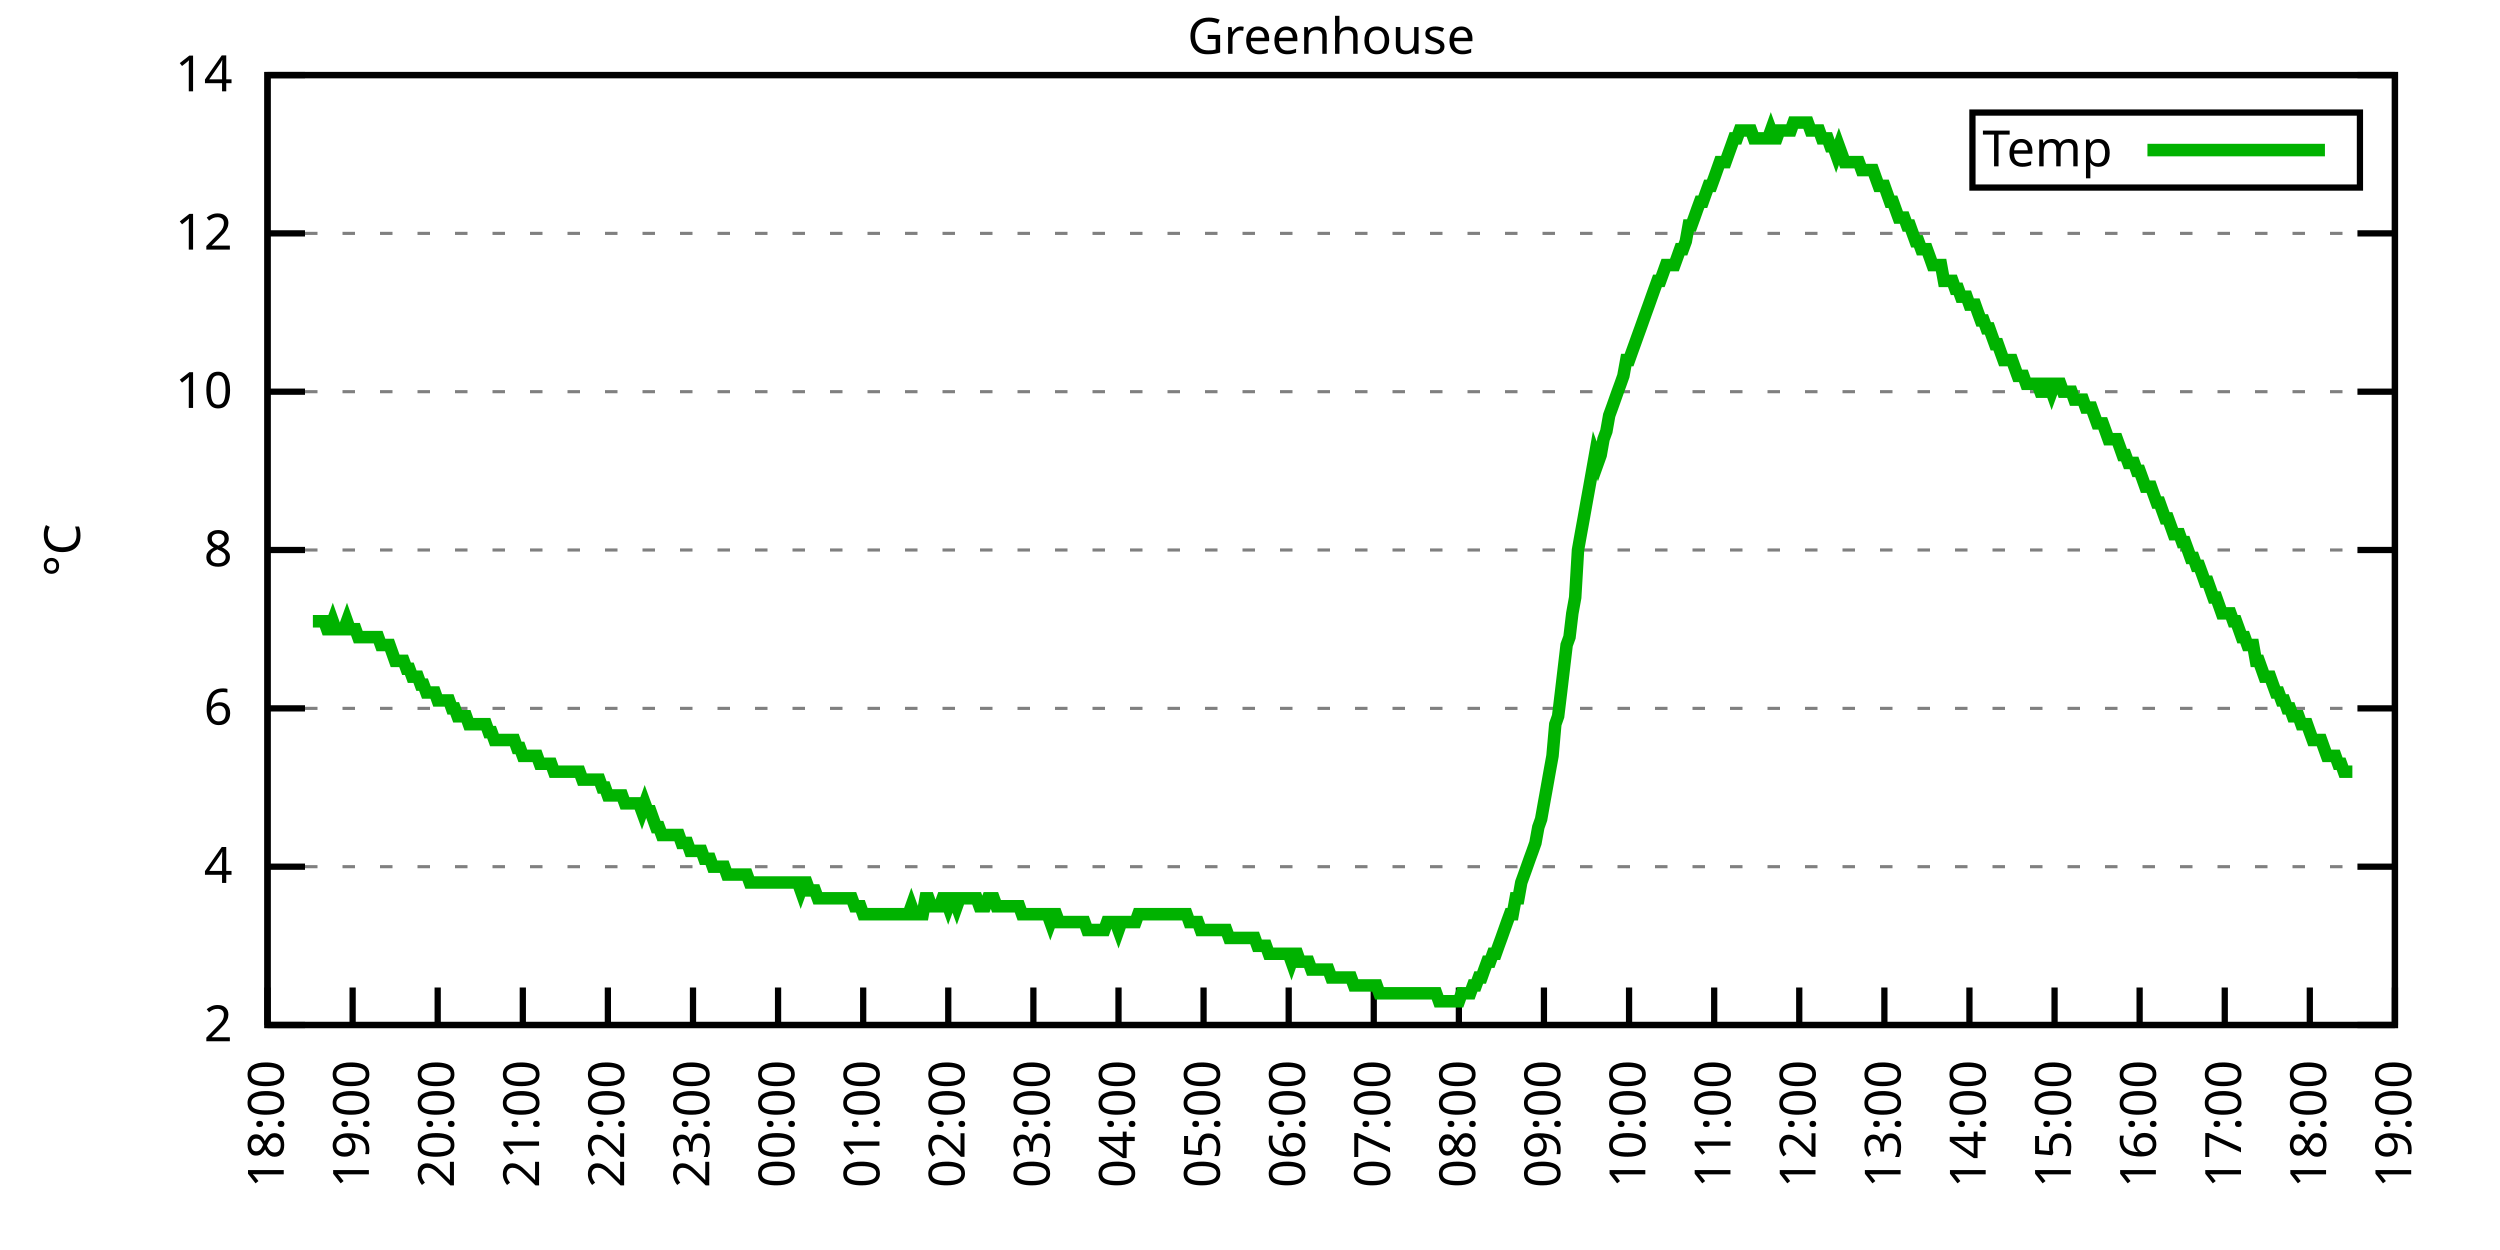
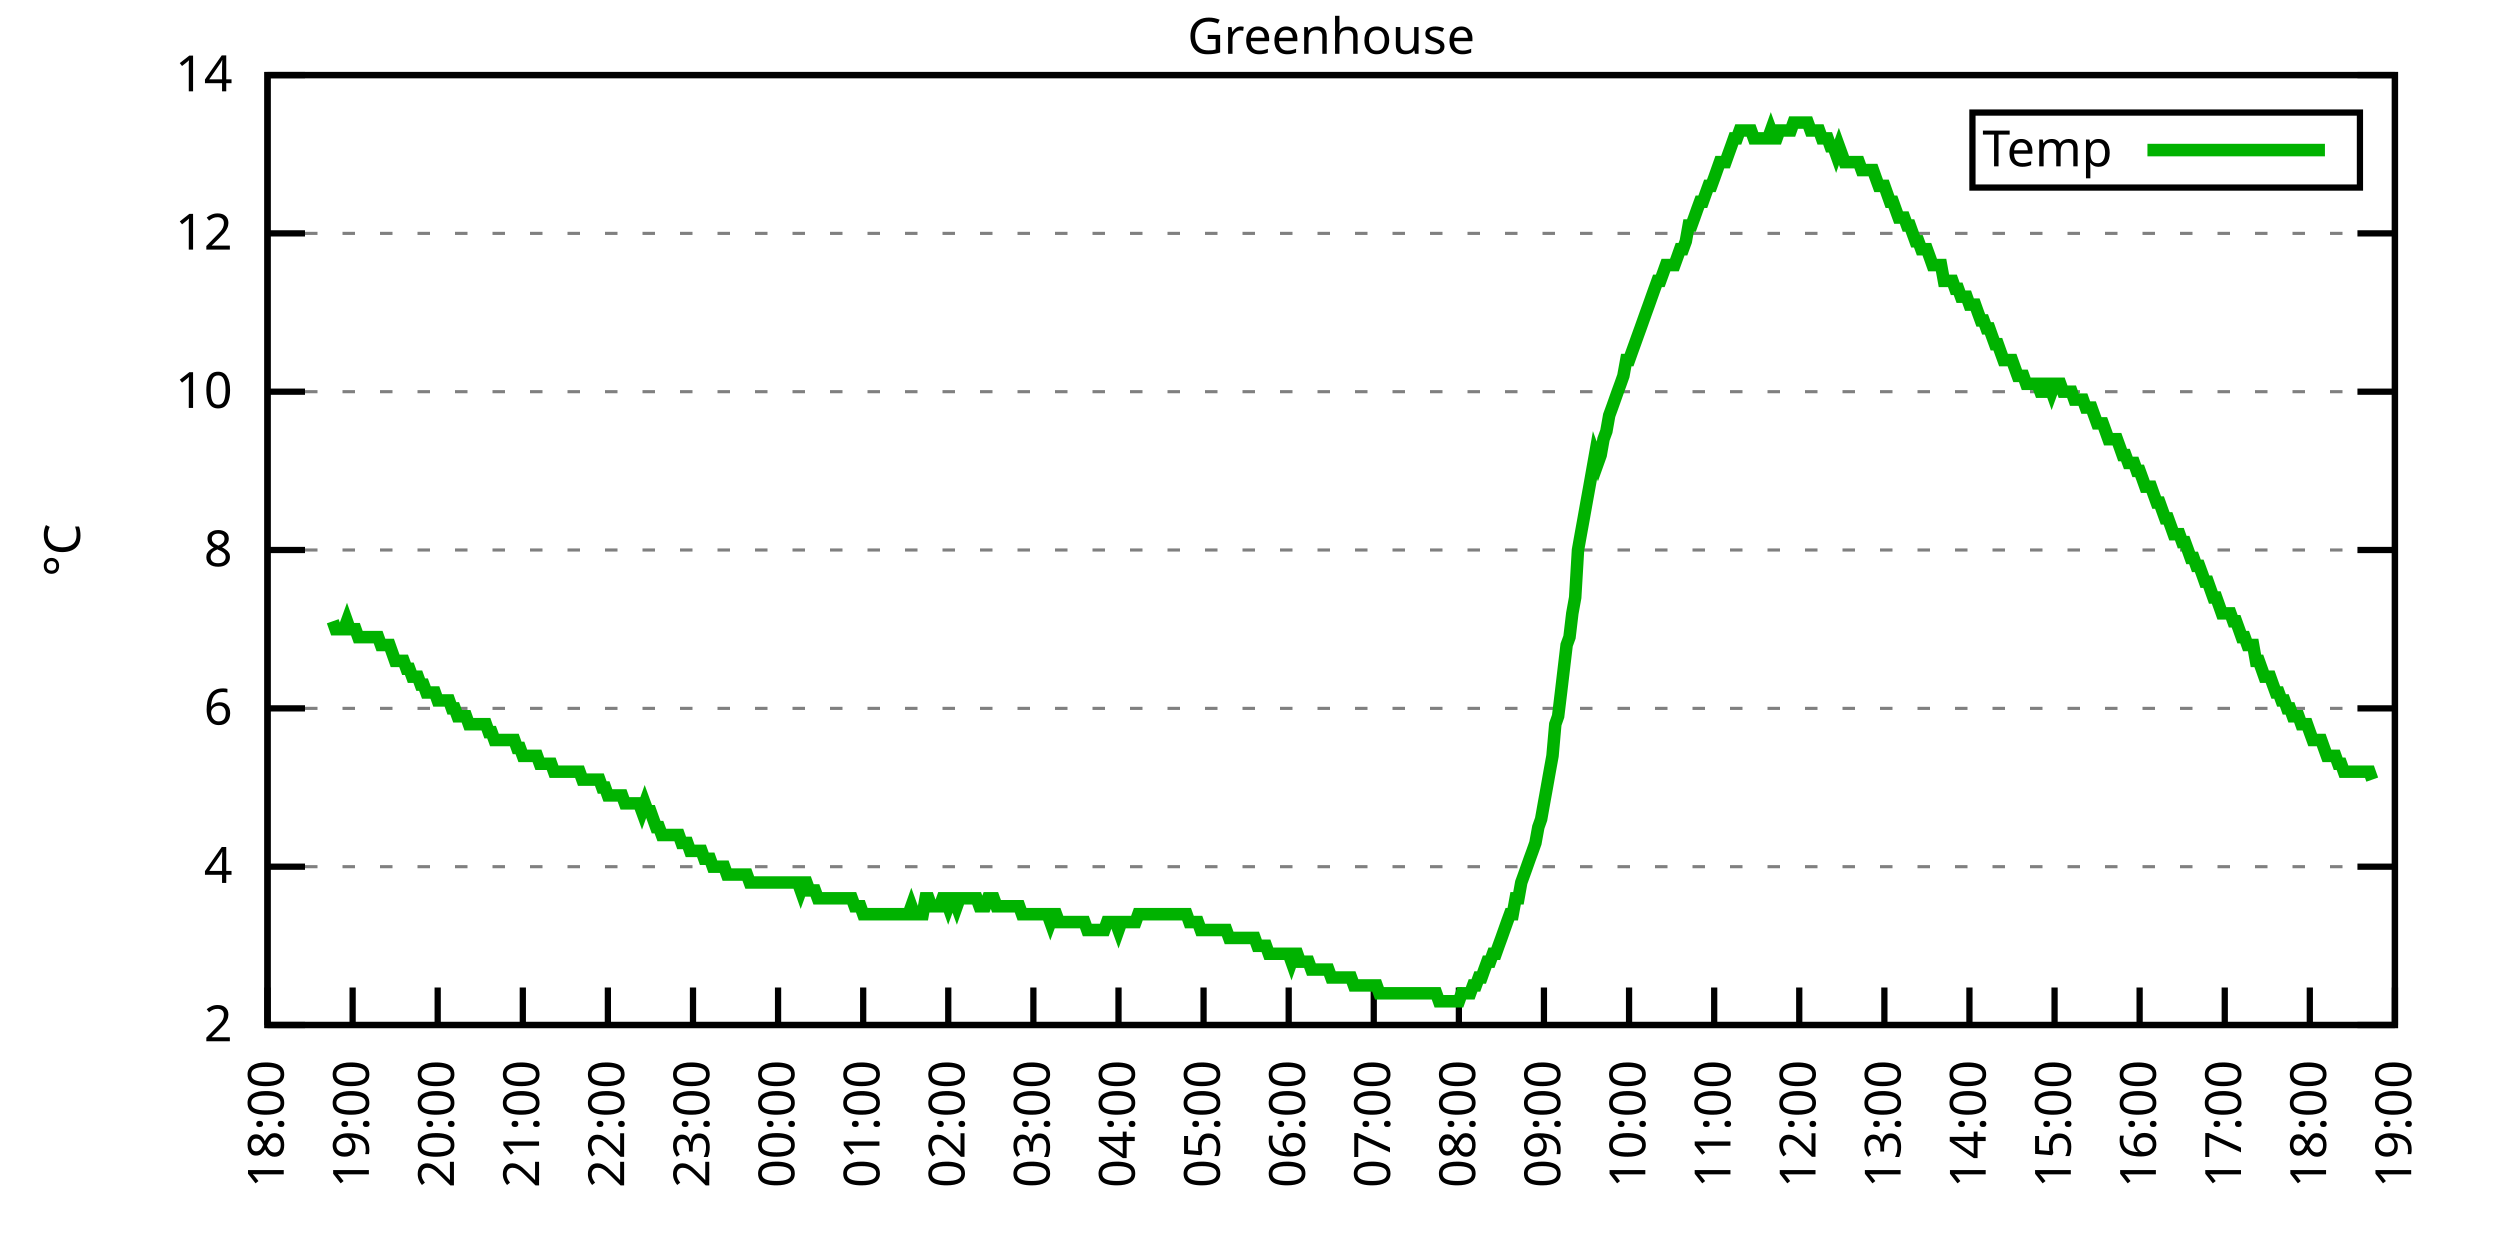
<svg xmlns="http://www.w3.org/2000/svg" xmlns:xlink="http://www.w3.org/1999/xlink" width="400" height="200" viewBox="0 0 400 200">
  <g id="gnuplot_canvas">
    <rect x="0" y="0" width="400" height="200" fill="none" />
    <defs>
      <circle id="gpDot" r="0.5" stroke-width="0.5" stroke="currentColor" />
      <path id="gpPt0" stroke-width="0.333" stroke="currentColor" d="M-1,0 h2 M0,-1 v2" />
      <path id="gpPt1" stroke-width="0.333" stroke="currentColor" d="M-1,-1 L1,1 M1,-1 L-1,1" />
      <path id="gpPt2" stroke-width="0.333" stroke="currentColor" d="M-1,0 L1,0 M0,-1 L0,1 M-1,-1 L1,1 M-1,1 L1,-1" />
      <rect id="gpPt3" stroke-width="0.333" stroke="currentColor" x="-1" y="-1" width="2" height="2" />
      <rect id="gpPt4" stroke-width="0.333" stroke="currentColor" fill="currentColor" x="-1" y="-1" width="2" height="2" />
      <circle id="gpPt5" stroke-width="0.333" stroke="currentColor" cx="0" cy="0" r="1" />
      <use xlink:href="#gpPt5" id="gpPt6" fill="currentColor" stroke="none" />
      <path id="gpPt7" stroke-width="0.333" stroke="currentColor" d="M0,-1.33 L-1.33,0.67 L1.33,0.67 z" />
      <use xlink:href="#gpPt7" id="gpPt8" fill="currentColor" stroke="none" />
      <use xlink:href="#gpPt7" id="gpPt9" stroke="currentColor" transform="rotate(180)" />
      <use xlink:href="#gpPt9" id="gpPt10" fill="currentColor" stroke="none" />
      <use xlink:href="#gpPt3" id="gpPt11" stroke="currentColor" transform="rotate(45)" />
      <use xlink:href="#gpPt11" id="gpPt12" fill="currentColor" stroke="none" />
      <path id="gpPt13" stroke-width="0.333" stroke="currentColor" d="M0,1.330 L1.265,0.411 L0.782,-1.067 L-0.782,-1.076 L-1.265,0.411 z" />
      <use xlink:href="#gpPt13" id="gpPt14" fill="currentColor" stroke="none" />
      <filter id="textbox" filterUnits="objectBoundingBox" x="0" y="0" height="1" width="1">
        <feFlood flood-color="white" flood-opacity="1" result="bgnd" />
        <feComposite in="SourceGraphic" in2="bgnd" operator="atop" />
      </filter>
      <filter id="greybox" filterUnits="objectBoundingBox" x="0" y="0" height="1" width="1">
        <feFlood flood-color="lightgrey" flood-opacity="1" result="grey" />
        <feComposite in="SourceGraphic" in2="grey" operator="atop" />
      </filter>
    </defs>
    <g fill="none" color="white" stroke="currentColor" stroke-width="1.00" stroke-linecap="butt" stroke-linejoin="miter">
</g>
    <g fill="none" color="black" stroke="currentColor" stroke-width="1.00" stroke-linecap="butt" stroke-linejoin="miter">
      <g stroke="none" shape-rendering="crispEdges">
        <polygon fill="rgb(255, 255, 255)" points="42.80,164.00 383.18,164.00 383.18,12.02 42.80,12.02 " />
      </g>
    </g>
    <g fill="none" color="black" stroke="currentColor" stroke-width="1.00" stroke-linecap="butt" stroke-linejoin="miter">
</g>
    <g fill="none" color="black" stroke="black" stroke-width="0.50" stroke-linecap="butt" stroke-linejoin="miter">
</g>
    <g fill="none" color="gray" stroke="currentColor" stroke-width="0.50" stroke-linecap="butt" stroke-linejoin="miter">
      <path stroke="gray" stroke-dasharray="2,4" class="gridline" d="M42.80,164.00 L383.19,164.00  " />
    </g>
    <g fill="none" color="gray" stroke="gray" stroke-width="1.00" stroke-linecap="butt" stroke-linejoin="miter">
</g>
    <g fill="none" color="black" stroke="currentColor" stroke-width="1.00" stroke-linecap="butt" stroke-linejoin="miter">
      <path stroke="black" d="M42.80,164.00 L48.80,164.00 M383.19,164.00 L377.19,164.00  " />
      <g transform="translate(37.20,166.60)" stroke="none" fill="black" font-family="Sans" font-size="8.00" text-anchor="end">
        <text>
          <tspan font-family="Sans"> 2</tspan>
        </text>
      </g>
    </g>
    <g fill="none" color="black" stroke="currentColor" stroke-width="1.00" stroke-linecap="butt" stroke-linejoin="miter">
</g>
    <g fill="none" color="black" stroke="black" stroke-width="0.50" stroke-linecap="butt" stroke-linejoin="miter">
</g>
    <g fill="none" color="gray" stroke="currentColor" stroke-width="0.50" stroke-linecap="butt" stroke-linejoin="miter">
      <path stroke="gray" stroke-dasharray="2,4" class="gridline" d="M42.80,138.67 L383.19,138.67  " />
    </g>
    <g fill="none" color="gray" stroke="gray" stroke-width="1.00" stroke-linecap="butt" stroke-linejoin="miter">
</g>
    <g fill="none" color="black" stroke="currentColor" stroke-width="1.00" stroke-linecap="butt" stroke-linejoin="miter">
      <path stroke="black" d="M42.80,138.67 L48.80,138.67 M383.19,138.67 L377.19,138.67  " />
      <g transform="translate(37.20,141.27)" stroke="none" fill="black" font-family="Sans" font-size="8.00" text-anchor="end">
        <text>
          <tspan font-family="Sans"> 4</tspan>
        </text>
      </g>
    </g>
    <g fill="none" color="black" stroke="currentColor" stroke-width="1.00" stroke-linecap="butt" stroke-linejoin="miter">
</g>
    <g fill="none" color="black" stroke="black" stroke-width="0.50" stroke-linecap="butt" stroke-linejoin="miter">
</g>
    <g fill="none" color="gray" stroke="currentColor" stroke-width="0.50" stroke-linecap="butt" stroke-linejoin="miter">
      <path stroke="gray" stroke-dasharray="2,4" class="gridline" d="M42.80,113.34 L383.19,113.34  " />
    </g>
    <g fill="none" color="gray" stroke="gray" stroke-width="1.00" stroke-linecap="butt" stroke-linejoin="miter">
</g>
    <g fill="none" color="black" stroke="currentColor" stroke-width="1.00" stroke-linecap="butt" stroke-linejoin="miter">
      <path stroke="black" d="M42.80,113.34 L48.80,113.34 M383.19,113.34 L377.19,113.34  " />
      <g transform="translate(37.20,115.94)" stroke="none" fill="black" font-family="Sans" font-size="8.00" text-anchor="end">
        <text>
          <tspan font-family="Sans"> 6</tspan>
        </text>
      </g>
    </g>
    <g fill="none" color="black" stroke="currentColor" stroke-width="1.00" stroke-linecap="butt" stroke-linejoin="miter">
</g>
    <g fill="none" color="black" stroke="black" stroke-width="0.50" stroke-linecap="butt" stroke-linejoin="miter">
</g>
    <g fill="none" color="gray" stroke="currentColor" stroke-width="0.50" stroke-linecap="butt" stroke-linejoin="miter">
      <path stroke="gray" stroke-dasharray="2,4" class="gridline" d="M42.80,88.00 L383.19,88.00  " />
    </g>
    <g fill="none" color="gray" stroke="gray" stroke-width="1.00" stroke-linecap="butt" stroke-linejoin="miter">
</g>
    <g fill="none" color="black" stroke="currentColor" stroke-width="1.00" stroke-linecap="butt" stroke-linejoin="miter">
      <path stroke="black" d="M42.80,88.00 L48.80,88.00 M383.19,88.00 L377.19,88.00  " />
      <g transform="translate(37.20,90.60)" stroke="none" fill="black" font-family="Sans" font-size="8.00" text-anchor="end">
        <text>
          <tspan font-family="Sans"> 8</tspan>
        </text>
      </g>
    </g>
    <g fill="none" color="black" stroke="currentColor" stroke-width="1.00" stroke-linecap="butt" stroke-linejoin="miter">
</g>
    <g fill="none" color="black" stroke="black" stroke-width="0.50" stroke-linecap="butt" stroke-linejoin="miter">
</g>
    <g fill="none" color="gray" stroke="currentColor" stroke-width="0.50" stroke-linecap="butt" stroke-linejoin="miter">
      <path stroke="gray" stroke-dasharray="2,4" class="gridline" d="M42.80,62.67 L383.19,62.67  " />
    </g>
    <g fill="none" color="gray" stroke="gray" stroke-width="1.00" stroke-linecap="butt" stroke-linejoin="miter">
</g>
    <g fill="none" color="black" stroke="currentColor" stroke-width="1.00" stroke-linecap="butt" stroke-linejoin="miter">
      <path stroke="black" d="M42.80,62.67 L48.80,62.67 M383.19,62.67 L377.19,62.67  " />
      <g transform="translate(37.20,65.27)" stroke="none" fill="black" font-family="Sans" font-size="8.00" text-anchor="end">
        <text>
          <tspan font-family="Sans"> 10</tspan>
        </text>
      </g>
    </g>
    <g fill="none" color="black" stroke="currentColor" stroke-width="1.00" stroke-linecap="butt" stroke-linejoin="miter">
</g>
    <g fill="none" color="black" stroke="black" stroke-width="0.50" stroke-linecap="butt" stroke-linejoin="miter">
</g>
    <g fill="none" color="gray" stroke="currentColor" stroke-width="0.50" stroke-linecap="butt" stroke-linejoin="miter">
      <path stroke="gray" stroke-dasharray="2,4" class="gridline" d="M42.80,37.34 L383.19,37.34  " />
    </g>
    <g fill="none" color="gray" stroke="gray" stroke-width="1.00" stroke-linecap="butt" stroke-linejoin="miter">
</g>
    <g fill="none" color="black" stroke="currentColor" stroke-width="1.00" stroke-linecap="butt" stroke-linejoin="miter">
      <path stroke="black" d="M42.80,37.34 L48.80,37.34 M383.19,37.34 L377.19,37.34  " />
      <g transform="translate(37.20,39.94)" stroke="none" fill="black" font-family="Sans" font-size="8.00" text-anchor="end">
        <text>
          <tspan font-family="Sans"> 12</tspan>
        </text>
      </g>
    </g>
    <g fill="none" color="black" stroke="currentColor" stroke-width="1.00" stroke-linecap="butt" stroke-linejoin="miter">
</g>
    <g fill="none" color="black" stroke="black" stroke-width="0.50" stroke-linecap="butt" stroke-linejoin="miter">
</g>
    <g fill="none" color="gray" stroke="currentColor" stroke-width="0.50" stroke-linecap="butt" stroke-linejoin="miter">
      <path stroke="gray" stroke-dasharray="2,4" class="gridline" d="M42.80,12.01 L383.19,12.01  " />
    </g>
    <g fill="none" color="gray" stroke="gray" stroke-width="1.00" stroke-linecap="butt" stroke-linejoin="miter">
</g>
    <g fill="none" color="black" stroke="currentColor" stroke-width="1.00" stroke-linecap="butt" stroke-linejoin="miter">
      <path stroke="black" d="M42.80,12.01 L48.80,12.01 M383.19,12.01 L377.19,12.01  " />
      <g transform="translate(37.20,14.61)" stroke="none" fill="black" font-family="Sans" font-size="8.00" text-anchor="end">
        <text>
          <tspan font-family="Sans"> 14</tspan>
        </text>
      </g>
    </g>
    <g fill="none" color="black" stroke="currentColor" stroke-width="1.00" stroke-linecap="butt" stroke-linejoin="miter">
      <path stroke="black" d="M42.80,164.00 L42.80,158.00  " />
      <g transform="translate(45.40,169.60) rotate(270.00)" stroke="none" fill="black" font-family="Sans" font-size="8.00" text-anchor="end">
        <text>
          <tspan font-family="Sans">18:00</tspan>
        </text>
      </g>
    </g>
    <g fill="none" color="black" stroke="currentColor" stroke-width="1.00" stroke-linecap="butt" stroke-linejoin="miter">
      <path stroke="black" d="M56.42,164.00 L56.42,158.00  " />
      <g transform="translate(59.02,169.60) rotate(270.00)" stroke="none" fill="black" font-family="Sans" font-size="8.00" text-anchor="end">
        <text>
          <tspan font-family="Sans">19:00</tspan>
        </text>
      </g>
    </g>
    <g fill="none" color="black" stroke="currentColor" stroke-width="1.00" stroke-linecap="butt" stroke-linejoin="miter">
      <path stroke="black" d="M70.03,164.00 L70.03,158.00  " />
      <g transform="translate(72.63,169.60) rotate(270.00)" stroke="none" fill="black" font-family="Sans" font-size="8.00" text-anchor="end">
        <text>
          <tspan font-family="Sans">20:00</tspan>
        </text>
      </g>
    </g>
    <g fill="none" color="black" stroke="currentColor" stroke-width="1.00" stroke-linecap="butt" stroke-linejoin="miter">
      <path stroke="black" d="M83.65,164.00 L83.65,158.00  " />
      <g transform="translate(86.25,169.60) rotate(270.00)" stroke="none" fill="black" font-family="Sans" font-size="8.00" text-anchor="end">
        <text>
          <tspan font-family="Sans">21:00</tspan>
        </text>
      </g>
    </g>
    <g fill="none" color="black" stroke="currentColor" stroke-width="1.00" stroke-linecap="butt" stroke-linejoin="miter">
      <path stroke="black" d="M97.26,164.00 L97.26,158.00  " />
      <g transform="translate(99.86,169.60) rotate(270.00)" stroke="none" fill="black" font-family="Sans" font-size="8.00" text-anchor="end">
        <text>
          <tspan font-family="Sans">22:00</tspan>
        </text>
      </g>
    </g>
    <g fill="none" color="black" stroke="currentColor" stroke-width="1.00" stroke-linecap="butt" stroke-linejoin="miter">
      <path stroke="black" d="M110.88,164.00 L110.88,158.00  " />
      <g transform="translate(113.48,169.60) rotate(270.00)" stroke="none" fill="black" font-family="Sans" font-size="8.00" text-anchor="end">
        <text>
          <tspan font-family="Sans">23:00</tspan>
        </text>
      </g>
    </g>
    <g fill="none" color="black" stroke="currentColor" stroke-width="1.00" stroke-linecap="butt" stroke-linejoin="miter">
      <path stroke="black" d="M124.49,164.00 L124.49,158.00  " />
      <g transform="translate(127.09,169.60) rotate(270.00)" stroke="none" fill="black" font-family="Sans" font-size="8.00" text-anchor="end">
        <text>
          <tspan font-family="Sans">00:00</tspan>
        </text>
      </g>
    </g>
    <g fill="none" color="black" stroke="currentColor" stroke-width="1.00" stroke-linecap="butt" stroke-linejoin="miter">
      <path stroke="black" d="M138.11,164.00 L138.11,158.00  " />
      <g transform="translate(140.71,169.60) rotate(270.00)" stroke="none" fill="black" font-family="Sans" font-size="8.00" text-anchor="end">
        <text>
          <tspan font-family="Sans">01:00</tspan>
        </text>
      </g>
    </g>
    <g fill="none" color="black" stroke="currentColor" stroke-width="1.00" stroke-linecap="butt" stroke-linejoin="miter">
      <path stroke="black" d="M151.72,164.00 L151.72,158.00  " />
      <g transform="translate(154.32,169.60) rotate(270.00)" stroke="none" fill="black" font-family="Sans" font-size="8.00" text-anchor="end">
        <text>
          <tspan font-family="Sans">02:00</tspan>
        </text>
      </g>
    </g>
    <g fill="none" color="black" stroke="currentColor" stroke-width="1.00" stroke-linecap="butt" stroke-linejoin="miter">
      <path stroke="black" d="M165.34,164.00 L165.34,158.00  " />
      <g transform="translate(167.94,169.60) rotate(270.00)" stroke="none" fill="black" font-family="Sans" font-size="8.00" text-anchor="end">
        <text>
          <tspan font-family="Sans">03:00</tspan>
        </text>
      </g>
    </g>
    <g fill="none" color="black" stroke="currentColor" stroke-width="1.00" stroke-linecap="butt" stroke-linejoin="miter">
      <path stroke="black" d="M178.96,164.00 L178.96,158.00  " />
      <g transform="translate(181.56,169.60) rotate(270.00)" stroke="none" fill="black" font-family="Sans" font-size="8.00" text-anchor="end">
        <text>
          <tspan font-family="Sans">04:00</tspan>
        </text>
      </g>
    </g>
    <g fill="none" color="black" stroke="currentColor" stroke-width="1.00" stroke-linecap="butt" stroke-linejoin="miter">
      <path stroke="black" d="M192.57,164.00 L192.57,158.00  " />
      <g transform="translate(195.17,169.60) rotate(270.00)" stroke="none" fill="black" font-family="Sans" font-size="8.00" text-anchor="end">
        <text>
          <tspan font-family="Sans">05:00</tspan>
        </text>
      </g>
    </g>
    <g fill="none" color="black" stroke="currentColor" stroke-width="1.00" stroke-linecap="butt" stroke-linejoin="miter">
      <path stroke="black" d="M206.19,164.00 L206.19,158.00  " />
      <g transform="translate(208.79,169.60) rotate(270.00)" stroke="none" fill="black" font-family="Sans" font-size="8.00" text-anchor="end">
        <text>
          <tspan font-family="Sans">06:00</tspan>
        </text>
      </g>
    </g>
    <g fill="none" color="black" stroke="currentColor" stroke-width="1.00" stroke-linecap="butt" stroke-linejoin="miter">
      <path stroke="black" d="M219.80,164.00 L219.80,158.00  " />
      <g transform="translate(222.40,169.60) rotate(270.00)" stroke="none" fill="black" font-family="Sans" font-size="8.00" text-anchor="end">
        <text>
          <tspan font-family="Sans">07:00</tspan>
        </text>
      </g>
    </g>
    <g fill="none" color="black" stroke="currentColor" stroke-width="1.00" stroke-linecap="butt" stroke-linejoin="miter">
      <path stroke="black" d="M233.42,164.00 L233.42,158.00  " />
      <g transform="translate(236.02,169.60) rotate(270.00)" stroke="none" fill="black" font-family="Sans" font-size="8.00" text-anchor="end">
        <text>
          <tspan font-family="Sans">08:00</tspan>
        </text>
      </g>
    </g>
    <g fill="none" color="black" stroke="currentColor" stroke-width="1.00" stroke-linecap="butt" stroke-linejoin="miter">
      <path stroke="black" d="M247.03,164.00 L247.03,158.00  " />
      <g transform="translate(249.63,169.60) rotate(270.00)" stroke="none" fill="black" font-family="Sans" font-size="8.00" text-anchor="end">
        <text>
          <tspan font-family="Sans">09:00</tspan>
        </text>
      </g>
    </g>
    <g fill="none" color="black" stroke="currentColor" stroke-width="1.00" stroke-linecap="butt" stroke-linejoin="miter">
      <path stroke="black" d="M260.65,164.00 L260.65,158.00  " />
      <g transform="translate(263.25,169.60) rotate(270.00)" stroke="none" fill="black" font-family="Sans" font-size="8.00" text-anchor="end">
        <text>
          <tspan font-family="Sans">10:00</tspan>
        </text>
      </g>
    </g>
    <g fill="none" color="black" stroke="currentColor" stroke-width="1.00" stroke-linecap="butt" stroke-linejoin="miter">
      <path stroke="black" d="M274.27,164.00 L274.27,158.00  " />
      <g transform="translate(276.87,169.60) rotate(270.00)" stroke="none" fill="black" font-family="Sans" font-size="8.00" text-anchor="end">
        <text>
          <tspan font-family="Sans">11:00</tspan>
        </text>
      </g>
    </g>
    <g fill="none" color="black" stroke="currentColor" stroke-width="1.00" stroke-linecap="butt" stroke-linejoin="miter">
      <path stroke="black" d="M287.88,164.00 L287.88,158.00  " />
      <g transform="translate(290.48,169.60) rotate(270.00)" stroke="none" fill="black" font-family="Sans" font-size="8.00" text-anchor="end">
        <text>
          <tspan font-family="Sans">12:00</tspan>
        </text>
      </g>
    </g>
    <g fill="none" color="black" stroke="currentColor" stroke-width="1.00" stroke-linecap="butt" stroke-linejoin="miter">
      <path stroke="black" d="M301.50,164.00 L301.50,158.00  " />
      <g transform="translate(304.10,169.60) rotate(270.00)" stroke="none" fill="black" font-family="Sans" font-size="8.00" text-anchor="end">
        <text>
          <tspan font-family="Sans">13:00</tspan>
        </text>
      </g>
    </g>
    <g fill="none" color="black" stroke="currentColor" stroke-width="1.00" stroke-linecap="butt" stroke-linejoin="miter">
      <path stroke="black" d="M315.11,164.00 L315.11,158.00  " />
      <g transform="translate(317.71,169.60) rotate(270.00)" stroke="none" fill="black" font-family="Sans" font-size="8.00" text-anchor="end">
        <text>
          <tspan font-family="Sans">14:00</tspan>
        </text>
      </g>
    </g>
    <g fill="none" color="black" stroke="currentColor" stroke-width="1.00" stroke-linecap="butt" stroke-linejoin="miter">
      <path stroke="black" d="M328.73,164.00 L328.73,158.00  " />
      <g transform="translate(331.33,169.60) rotate(270.00)" stroke="none" fill="black" font-family="Sans" font-size="8.00" text-anchor="end">
        <text>
          <tspan font-family="Sans">15:00</tspan>
        </text>
      </g>
    </g>
    <g fill="none" color="black" stroke="currentColor" stroke-width="1.00" stroke-linecap="butt" stroke-linejoin="miter">
      <path stroke="black" d="M342.34,164.00 L342.34,158.00  " />
      <g transform="translate(344.94,169.60) rotate(270.00)" stroke="none" fill="black" font-family="Sans" font-size="8.00" text-anchor="end">
        <text>
          <tspan font-family="Sans">16:00</tspan>
        </text>
      </g>
    </g>
    <g fill="none" color="black" stroke="currentColor" stroke-width="1.00" stroke-linecap="butt" stroke-linejoin="miter">
      <path stroke="black" d="M355.96,164.00 L355.96,158.00  " />
      <g transform="translate(358.56,169.60) rotate(270.00)" stroke="none" fill="black" font-family="Sans" font-size="8.00" text-anchor="end">
        <text>
          <tspan font-family="Sans">17:00</tspan>
        </text>
      </g>
    </g>
    <g fill="none" color="black" stroke="currentColor" stroke-width="1.00" stroke-linecap="butt" stroke-linejoin="miter">
      <path stroke="black" d="M369.57,164.00 L369.57,158.00  " />
      <g transform="translate(372.17,169.60) rotate(270.00)" stroke="none" fill="black" font-family="Sans" font-size="8.00" text-anchor="end">
        <text>
          <tspan font-family="Sans">18:00</tspan>
        </text>
      </g>
    </g>
    <g fill="none" color="black" stroke="currentColor" stroke-width="1.00" stroke-linecap="butt" stroke-linejoin="miter">
      <path stroke="black" d="M383.19,164.00 L383.19,158.00  " />
      <g transform="translate(385.79,169.60) rotate(270.00)" stroke="none" fill="black" font-family="Sans" font-size="8.00" text-anchor="end">
        <text>
          <tspan font-family="Sans">19:00</tspan>
        </text>
      </g>
    </g>
    <g fill="none" color="black" stroke="currentColor" stroke-width="1.00" stroke-linecap="butt" stroke-linejoin="miter">
</g>
    <g fill="none" color="black" stroke="currentColor" stroke-width="1.00" stroke-linecap="butt" stroke-linejoin="miter">
      <path stroke="black" d="M42.80,12.01 L42.80,164.00 L383.19,164.00 L383.19,12.01 L42.80,12.01 Z  " />
    </g>
    <g fill="none" color="black" stroke="currentColor" stroke-width="1.00" stroke-linecap="butt" stroke-linejoin="miter">
</g>
    <g fill="none" color="black" stroke="currentColor" stroke-width="1.00" stroke-linecap="butt" stroke-linejoin="miter">
      <path stroke="black" d="M315.59,30.01 L315.59,18.01 L377.59,18.01 L377.59,30.01 L315.59,30.01 Z  " />
    </g>
    <g id="Greenhouse_plot_1">
      <g fill="none" color="white" stroke="black" stroke-width="2.00" stroke-linecap="butt" stroke-linejoin="miter">
</g>
      <g fill="none" color="black" stroke="currentColor" stroke-width="2.00" stroke-linecap="butt" stroke-linejoin="miter">
        <g transform="translate(337.99,26.61)" stroke="none" fill="black" font-family="Sans" font-size="8.00" text-anchor="end">
          <text>
            <tspan font-family="Sans">Temp</tspan>
          </text>
        </g>
      </g>
      <g fill="none" color="black" stroke="currentColor" stroke-width="2.00" stroke-linecap="butt" stroke-linejoin="miter">
-         <path stroke="rgb(  0, 178,   0)" d="M343.59,24.01 L371.99,24.01 M50.06,99.40 L50.52,99.40 L50.97,99.40 L51.42,99.40 L51.88,99.40 L52.33,100.67   L52.78,100.67 L53.24,99.40 L53.69,100.67 L54.15,100.67 L54.60,100.67 L55.05,100.67 L55.51,99.40 L55.96,100.67   L56.42,100.67 L56.87,100.67 L57.32,101.94 L57.78,101.94 L58.23,101.94 L58.68,101.94 L59.14,101.94 L59.59,101.94   L60.05,101.94 L60.50,101.94 L60.95,103.20 L61.41,103.20 L61.86,103.20 L62.32,103.20 L62.77,104.47 L63.22,105.74   L63.68,105.74 L64.13,105.74 L64.58,105.74 L65.04,107.00 L65.49,107.00 L65.95,108.27 L66.40,108.27 L66.85,108.27   L67.31,109.54 L67.76,109.54 L68.22,110.80 L68.67,110.80 L69.12,110.80 L69.58,110.80 L70.03,112.07 L70.49,112.07   L70.94,112.07 L71.39,112.07 L71.85,112.07 L72.30,113.34 L72.75,113.34 L73.21,114.60 L73.66,114.60 L74.12,114.60   L74.57,114.60 L75.02,115.87 L75.48,115.87 L75.93,115.87 L76.39,115.87 L76.84,115.87 L77.29,115.87 L77.75,115.87   L78.20,117.14 L78.65,117.14 L79.11,118.40 L79.56,118.40 L80.02,118.40 L80.47,118.40 L80.92,118.40 L81.38,118.40   L81.83,118.40 L82.29,118.40 L82.74,119.67 L83.19,119.67 L83.65,120.94 L84.10,120.94 L84.55,120.94 L85.01,120.94   L85.46,120.94 L85.92,120.94 L86.37,122.20 L86.82,122.20 L87.28,122.20 L87.73,122.20 L88.19,122.20 L88.64,123.47   L89.09,123.47 L89.55,123.47 L90.00,123.47 L90.45,123.47 L90.91,123.47 L91.36,123.47 L91.82,123.47 L92.27,123.47   L92.72,123.47 L93.18,124.74 L93.63,124.74 L94.09,124.74 L94.54,124.74 L94.99,124.74 L95.45,124.74 L95.90,124.74   L96.35,126.00 L96.81,126.00 L97.26,127.27 L97.72,127.27 L98.17,127.27 L98.62,127.27 L99.08,127.27 L99.53,127.27   L99.99,128.54 L100.44,128.54 L100.89,128.54 L101.35,128.54 L101.80,128.54 L102.25,128.54 L102.71,129.80 L103.16,128.54   L103.62,129.80 L104.07,129.80 L104.52,131.07 L104.98,132.34 L105.43,132.34 L105.89,133.60 L106.34,133.60 L106.79,133.60   L107.25,133.60 L107.70,133.60 L108.15,133.60 L108.61,133.60 L109.06,134.87 L109.52,134.87 L109.97,134.87 L110.42,136.14   L110.88,136.14 L111.33,136.14 L111.79,136.14 L112.24,136.14 L112.69,137.40 L113.15,137.40 L113.60,137.40 L114.05,138.67   L114.51,138.67 L114.96,138.67 L115.42,138.67 L115.87,138.67 L116.32,139.93 L116.78,139.93 L117.23,139.93 L117.69,139.93   L118.14,139.93 L118.59,139.93 L119.05,139.93 L119.50,139.93 L119.96,141.20 L120.41,141.20 L120.86,141.20 L121.32,141.20   L121.77,141.20 L122.22,141.20 L122.68,141.20 L123.13,141.20 L123.59,141.20 L124.04,141.20 L124.49,141.20 L124.95,141.20   L125.40,141.20 L125.86,141.20 L126.31,141.20 L126.76,141.20 L127.22,141.20 L127.67,141.20 L128.12,142.47 L128.58,141.20   L129.03,141.20 L129.49,142.47 L129.94,142.47 L130.39,142.47 L130.85,143.73 L131.30,143.73 L131.76,143.73 L132.21,143.73   L132.66,143.73 L133.12,143.73 L133.57,143.73 L134.02,143.73 L134.48,143.73 L134.93,143.73 L135.39,143.73 L135.84,143.73   L136.29,143.73 L136.75,145.00 L137.20,145.00 L137.66,145.00 L138.11,146.27 L138.56,146.27 L139.02,146.27 L139.47,146.27   L139.92,146.27 L140.38,146.27 L140.83,146.27 L141.29,146.27 L141.74,146.27 L142.19,146.27 L142.65,146.27 L143.10,146.27   L143.56,146.27 L144.01,146.27 L144.46,146.27 L144.92,146.27 L145.37,146.27 L145.82,145.00 L146.28,146.27 L146.73,146.27   L147.19,146.27 L147.64,146.27 L148.09,143.73 L148.55,143.73 L149.00,145.00 L149.46,145.00 L149.91,145.00 L150.36,145.00   L150.82,143.73 L151.27,143.73 L151.72,145.00 L152.18,143.73 L152.63,143.73 L153.09,145.00 L153.54,143.73 L153.99,143.73   L154.45,143.73 L154.90,143.73 L155.36,143.73 L155.81,143.73 L156.26,143.73 L156.72,145.00 L157.17,145.00 L157.62,145.00   L158.08,143.73 L158.53,143.73 L158.99,143.73 L159.44,145.00 L159.89,145.00 L160.35,145.00 L160.80,145.00 L161.26,145.00   L161.71,145.00 L162.16,145.00 L162.62,145.00 L163.07,145.00 L163.52,146.27 L163.98,146.27 L164.43,146.27 L164.89,146.27   L165.34,146.27 L165.79,146.27 L166.25,146.27 L166.70,146.27 L167.16,146.27 L167.61,146.27 L168.06,147.53 L168.52,146.27   L168.97,146.27 L169.43,147.53 L169.88,147.53 L170.33,147.53 L170.79,147.53 L171.24,147.53 L171.69,147.53 L172.15,147.53   L172.60,147.53 L173.06,147.53 L173.51,147.53 L173.96,148.80 L174.42,148.80 L174.87,148.80 L175.33,148.80 L175.78,148.80   L176.23,148.80 L176.69,148.80 L177.14,147.53 L177.59,147.53 L178.05,147.53 L178.50,147.53 L178.96,148.80 L179.41,147.53   L179.86,147.53 L180.32,147.53 L180.77,147.53 L181.23,147.53 L181.68,147.53 L182.13,146.27 L182.59,146.27 L183.04,146.27   L183.49,146.27 L183.95,146.27 L184.40,146.27 L184.86,146.27 L185.31,146.27 L185.76,146.27 L186.22,146.27 L186.67,146.27   L187.13,146.27 L187.58,146.27 L188.03,146.27 L188.49,146.27 L188.94,146.27 L189.39,146.27 L189.85,146.27 L190.30,147.53   L190.76,147.53 L191.21,147.53 L191.66,147.53 L192.12,148.80 L192.57,148.80 L193.03,148.80 L193.48,148.80 L193.93,148.80   L194.39,148.80 L194.84,148.80 L195.29,148.80 L195.75,148.80 L196.20,148.80 L196.66,150.07 L197.11,150.07 L197.56,150.07   L198.02,150.07 L198.47,150.07 L198.93,150.07 L199.38,150.07 L199.83,150.07 L200.29,150.07 L200.74,150.07 L201.19,151.33   L201.65,151.33 L202.10,151.33 L202.56,151.33 L203.01,152.60 L203.46,152.60 L203.92,152.60 L204.37,152.60 L204.83,152.60   L205.28,152.60 L205.73,152.60 L206.19,152.60 L206.64,153.87 L207.09,152.60 L207.55,152.60 L208.00,153.87 L208.46,153.87   L208.91,153.87 L209.36,153.87 L209.82,155.13 L210.27,155.13 L210.73,155.13 L211.18,155.13 L211.63,155.13 L212.09,155.13   L212.54,155.13 L213.00,156.40 L213.45,156.40 L213.90,156.40 L214.36,156.40 L214.81,156.40 L215.26,156.40 L215.72,156.40   L216.17,156.40 L216.63,157.67 L217.08,157.67 L217.53,157.67 L217.99,157.67 L218.44,157.67 L218.90,157.67 L219.35,157.67   L219.80,157.67 L220.26,157.67 L220.71,158.93 L221.16,158.93 L221.62,158.93 L222.07,158.93 L222.53,158.93 L222.98,158.93   L223.43,158.93 L223.89,158.93 L224.34,158.93 L224.80,158.93 L225.25,158.93 L225.70,158.93 L226.16,158.93 L226.61,158.93   L227.06,158.93 L227.52,158.93 L227.97,158.93 L228.43,158.93 L228.88,158.93 L229.33,158.93 L229.79,158.93 L230.24,160.20   L230.70,160.20 L231.15,160.20 L231.60,160.20 L232.06,160.20 L232.51,160.20 L232.96,160.20 L233.42,160.20 L233.87,158.93   L234.33,158.93 L234.78,158.93 L235.23,158.93 L235.69,157.67 L236.14,157.67 L236.60,156.40 L237.05,156.40 L237.50,155.13   L237.96,153.87 L238.41,153.87 L238.86,152.60 L239.32,152.60 L239.77,151.33 L240.23,150.07 L240.68,148.80 L241.13,147.53   L241.59,146.27 L242.04,146.27 L242.50,143.73 L242.95,143.73 L243.40,141.20 L243.86,139.93 L244.31,138.67 L244.76,137.40   L245.22,136.14 L245.67,134.87 L246.13,132.34 L246.58,131.07 L247.03,128.54 L247.49,126.00 L247.94,123.47 L248.40,120.94   L248.85,115.87 L249.30,114.60 L249.76,110.80 L250.21,107.00 L250.66,103.20 L251.12,101.94 L251.57,98.14 L252.03,95.60   L252.48,88.00 L252.93,85.47 L253.39,82.94 L253.84,80.41 L254.30,77.87 L254.75,75.34 L255.20,72.81 L255.66,74.07   L256.11,72.81 L256.56,70.27 L257.02,69.01 L257.47,66.47 L257.93,65.21 L258.38,63.94 L258.83,62.67 L259.29,61.41   L259.74,60.14 L260.20,57.61 L260.65,57.61 L261.10,56.34 L261.56,55.07 L262.01,53.81 L262.47,52.54 L262.92,51.27   L263.37,50.01 L263.83,48.74 L264.28,47.47 L264.73,46.21 L265.19,44.94 L265.64,44.94 L266.10,43.67 L266.55,42.41   L267.00,42.41 L267.46,42.41 L267.91,42.41 L268.37,41.14 L268.82,39.87 L269.27,39.87 L269.73,38.61 L270.18,36.08   L270.63,36.08 L271.09,34.81 L271.54,33.54 L272.00,32.28 L272.45,32.28 L272.90,31.01 L273.36,29.74 L273.81,29.74   L274.27,28.48 L274.72,27.21 L275.17,25.94 L275.63,25.94 L276.08,25.94 L276.53,24.68 L276.99,23.41 L277.44,22.14   L277.90,22.14 L278.35,20.88 L278.80,20.88 L279.26,20.88 L279.71,20.88 L280.17,20.88 L280.62,22.14 L281.07,22.14   L281.53,22.14 L281.98,22.14 L282.43,22.14 L282.89,22.14 L283.34,20.88 L283.80,22.14 L284.25,22.14 L284.70,20.88   L285.16,20.88 L285.61,20.88 L286.07,20.88 L286.52,20.88 L286.97,19.61 L287.43,19.61 L287.88,19.61 L288.33,19.61   L288.79,19.61 L289.24,19.61 L289.70,20.88 L290.15,20.88 L290.60,20.88 L291.06,20.88 L291.51,22.14 L291.97,22.14   L292.42,22.14 L292.87,23.41 L293.33,23.41 L293.78,24.68 L294.23,23.41 L294.69,24.68 L295.14,25.94 L295.60,25.94   L296.05,25.94 L296.50,25.94 L296.96,25.94 L297.41,25.94 L297.87,27.21 L298.32,27.21 L298.77,27.21 L299.23,27.21   L299.68,27.21 L300.13,28.48 L300.59,29.74 L301.04,29.74 L301.50,29.74 L301.95,31.01 L302.40,32.28 L302.86,32.28   L303.31,33.54 L303.77,34.81 L304.22,34.81 L304.67,34.81 L305.13,36.08 L305.58,36.08 L306.03,37.34 L306.49,38.61   L306.94,38.61 L307.40,39.87 L307.85,39.87 L308.30,39.87 L308.76,41.14 L309.21,42.41 L309.67,42.41 L310.12,42.41   L310.57,42.41 L311.03,44.94 L311.48,44.94 L311.94,44.94 L312.39,44.94 L312.84,46.21 L313.30,46.21 L313.75,47.47   L314.20,47.47 L314.66,47.47 L315.11,48.74 L315.57,48.74 L316.02,48.74 L316.47,50.01 L316.93,51.27 L317.38,51.27   L317.84,52.54 L318.29,52.54 L318.74,53.81 L319.20,55.07 L319.65,55.07 L320.10,56.34 L320.56,57.61 L321.01,57.61   L321.47,57.61 L321.92,57.61 L322.37,58.87 L322.83,60.14 L323.28,60.14 L323.74,60.14 L324.19,61.41 L324.64,61.41   L325.10,61.41 L325.55,61.41 L326.00,61.41 L326.46,62.67 L326.91,62.67 L327.37,61.41 L327.82,61.41 L328.27,62.67   L328.73,61.41 L329.18,61.41 L329.64,61.41 L330.09,62.67 L330.54,62.67 L331.00,62.67 L331.45,62.67 L331.90,63.94   L332.36,63.94 L332.81,63.94 L333.27,63.94 L333.72,65.21 L334.17,65.21 L334.63,65.21 L335.08,66.47 L335.54,67.74   L335.99,67.74 L336.44,67.74 L336.90,69.01 L337.35,70.27 L337.80,70.27 L338.26,70.27 L338.71,70.27 L339.17,71.54   L339.62,72.81 L340.07,72.81 L340.53,74.07 L340.98,74.07 L341.44,74.07 L341.89,75.34 L342.34,75.34 L342.80,76.61   L343.25,77.87 L343.70,77.87 L344.16,77.87 L344.61,79.14 L345.07,80.41 L345.52,80.41 L345.97,81.67 L346.43,82.94   L346.88,82.94 L347.34,84.21 L347.79,85.47 L348.24,85.47 L348.70,85.47 L349.15,86.74 L349.60,86.74 L350.06,88.00   L350.51,89.27 L350.97,89.27 L351.42,90.54 L351.87,90.54 L352.33,91.80 L352.78,93.07 L353.24,93.07 L353.69,94.34   L354.14,95.60 L354.60,95.60 L355.05,96.87 L355.50,98.14 L355.96,98.14 L356.41,98.14 L356.87,98.14 L357.32,99.40   L357.77,99.40 L358.23,100.67 L358.68,101.94 L359.14,101.94 L359.59,103.20 L360.04,103.20 L360.50,103.20 L360.95,105.74   L361.41,105.74 L361.86,107.00 L362.31,108.27 L362.77,108.27 L363.22,108.27 L363.67,109.54 L364.13,110.80 L364.58,110.80   L365.04,112.07 L365.49,112.07 L365.94,113.34 L366.40,113.34 L366.85,114.60 L367.31,114.60 L367.76,114.60 L368.21,115.87   L368.67,115.87 L369.12,115.87 L369.57,117.14 L370.03,118.40 L370.48,118.40 L370.94,118.40 L371.39,118.40 L371.84,119.67   L372.30,120.94 L372.75,120.94 L373.21,120.94 L373.66,120.94 L374.11,122.20 L374.57,122.20 L375.02,123.47 L375.47,123.47   L375.93,123.47 L376.38,123.47  " />
+         <path stroke="rgb(  0, 178,   0)" d="M343.59,24.01 L371.99,24.01 M53.24,99.40 L53.69,100.67 L54.15,100.67 L54.60,100.67 L55.05,100.67 L55.51,99.40   L55.96,100.67 L56.42,100.67 L56.87,100.67 L57.32,101.94 L57.78,101.94 L58.23,101.94 L58.68,101.94 L59.14,101.94   L59.59,101.94 L60.05,101.94 L60.50,101.94 L60.95,103.20 L61.41,103.20 L61.86,103.20 L62.32,103.20 L62.77,104.47   L63.22,105.74 L63.68,105.74 L64.13,105.74 L64.58,105.74 L65.04,107.00 L65.49,107.00 L65.95,108.27 L66.40,108.27   L66.85,108.27 L67.31,109.54 L67.76,109.54 L68.22,110.80 L68.67,110.80 L69.12,110.80 L69.58,110.80 L70.03,112.07   L70.49,112.07 L70.94,112.07 L71.39,112.07 L71.85,112.07 L72.30,113.34 L72.75,113.34 L73.21,114.60 L73.66,114.60   L74.12,114.60 L74.57,114.60 L75.02,115.87 L75.48,115.87 L75.93,115.87 L76.39,115.87 L76.84,115.87 L77.29,115.87   L77.75,115.87 L78.20,117.14 L78.65,117.14 L79.11,118.40 L79.56,118.40 L80.02,118.40 L80.47,118.40 L80.92,118.40   L81.38,118.40 L81.83,118.40 L82.29,118.40 L82.74,119.67 L83.19,119.67 L83.65,120.94 L84.10,120.94 L84.55,120.94   L85.01,120.94 L85.46,120.94 L85.92,120.94 L86.37,122.20 L86.82,122.20 L87.28,122.20 L87.73,122.20 L88.19,122.20   L88.64,123.47 L89.09,123.47 L89.55,123.47 L90.00,123.47 L90.45,123.47 L90.91,123.47 L91.36,123.47 L91.82,123.47   L92.27,123.47 L92.72,123.47 L93.18,124.74 L93.63,124.74 L94.09,124.74 L94.54,124.74 L94.99,124.74 L95.45,124.74   L95.90,124.74 L96.35,126.00 L96.81,126.00 L97.26,127.27 L97.72,127.27 L98.17,127.27 L98.62,127.27 L99.08,127.27   L99.53,127.27 L99.99,128.54 L100.44,128.54 L100.89,128.54 L101.35,128.54 L101.80,128.54 L102.25,128.54 L102.71,129.80   L103.16,128.54 L103.62,129.80 L104.07,129.80 L104.52,131.07 L104.98,132.34 L105.43,132.34 L105.89,133.60 L106.34,133.60   L106.79,133.60 L107.25,133.60 L107.70,133.60 L108.15,133.60 L108.61,133.60 L109.06,134.87 L109.52,134.87 L109.97,134.87   L110.42,136.14 L110.88,136.14 L111.33,136.14 L111.79,136.14 L112.24,136.14 L112.69,137.40 L113.15,137.40 L113.60,137.40   L114.05,138.67 L114.51,138.67 L114.96,138.67 L115.42,138.67 L115.87,138.67 L116.32,139.93 L116.78,139.93 L117.23,139.93   L117.69,139.93 L118.14,139.93 L118.59,139.93 L119.05,139.93 L119.50,139.93 L119.96,141.20 L120.41,141.20 L120.86,141.20   L121.32,141.20 L121.77,141.20 L122.22,141.20 L122.68,141.20 L123.13,141.20 L123.59,141.20 L124.04,141.20 L124.49,141.20   L124.95,141.20 L125.40,141.20 L125.86,141.20 L126.31,141.20 L126.76,141.20 L127.22,141.20 L127.67,141.20 L128.12,142.47   L128.58,141.20 L129.03,141.20 L129.49,142.47 L129.94,142.47 L130.39,142.47 L130.85,143.73 L131.30,143.73 L131.76,143.73   L132.21,143.73 L132.66,143.73 L133.12,143.73 L133.57,143.73 L134.02,143.73 L134.48,143.73 L134.93,143.73 L135.39,143.73   L135.84,143.73 L136.29,143.73 L136.75,145.00 L137.20,145.00 L137.66,145.00 L138.11,146.27 L138.56,146.27 L139.02,146.27   L139.47,146.27 L139.92,146.27 L140.38,146.27 L140.83,146.27 L141.29,146.27 L141.74,146.27 L142.19,146.27 L142.65,146.27   L143.10,146.27 L143.56,146.27 L144.01,146.27 L144.46,146.27 L144.92,146.27 L145.37,146.27 L145.82,145.00 L146.28,146.27   L146.73,146.27 L147.19,146.27 L147.64,146.27 L148.09,143.73 L148.55,143.73 L149.00,145.00 L149.46,145.00 L149.91,145.00   L150.36,145.00 L150.82,143.73 L151.27,143.73 L151.72,145.00 L152.18,143.73 L152.63,143.73 L153.09,145.00 L153.54,143.73   L153.99,143.73 L154.45,143.73 L154.90,143.73 L155.36,143.73 L155.81,143.73 L156.26,143.73 L156.72,145.00 L157.17,145.00   L157.62,145.00 L158.08,143.73 L158.53,143.73 L158.99,143.73 L159.44,145.00 L159.89,145.00 L160.35,145.00 L160.80,145.00   L161.26,145.00 L161.71,145.00 L162.16,145.00 L162.62,145.00 L163.07,145.00 L163.52,146.27 L163.98,146.27 L164.43,146.27   L164.89,146.27 L165.34,146.27 L165.79,146.27 L166.25,146.27 L166.70,146.27 L167.16,146.27 L167.61,146.27 L168.06,147.53   L168.52,146.27 L168.97,146.27 L169.43,147.53 L169.88,147.53 L170.33,147.53 L170.79,147.53 L171.24,147.53 L171.69,147.53   L172.15,147.53 L172.60,147.53 L173.06,147.53 L173.51,147.53 L173.96,148.80 L174.42,148.80 L174.87,148.80 L175.33,148.80   L175.78,148.80 L176.23,148.80 L176.69,148.80 L177.14,147.53 L177.59,147.53 L178.05,147.53 L178.50,147.53 L178.96,148.80   L179.41,147.53 L179.86,147.53 L180.32,147.53 L180.77,147.53 L181.23,147.53 L181.68,147.53 L182.13,146.27 L182.59,146.27   L183.04,146.27 L183.49,146.27 L183.95,146.27 L184.40,146.27 L184.86,146.27 L185.31,146.27 L185.76,146.27 L186.22,146.27   L186.67,146.27 L187.13,146.27 L187.58,146.27 L188.03,146.27 L188.49,146.27 L188.94,146.27 L189.39,146.27 L189.85,146.27   L190.30,147.53 L190.76,147.53 L191.21,147.53 L191.66,147.53 L192.12,148.80 L192.57,148.80 L193.03,148.80 L193.48,148.80   L193.93,148.80 L194.39,148.80 L194.84,148.80 L195.29,148.80 L195.75,148.80 L196.20,148.80 L196.66,150.07 L197.11,150.07   L197.56,150.07 L198.02,150.07 L198.47,150.07 L198.93,150.07 L199.38,150.07 L199.83,150.07 L200.29,150.07 L200.74,150.07   L201.19,151.33 L201.65,151.33 L202.10,151.33 L202.56,151.33 L203.01,152.60 L203.46,152.60 L203.92,152.60 L204.37,152.60   L204.83,152.60 L205.28,152.60 L205.73,152.60 L206.19,152.60 L206.64,153.87 L207.09,152.60 L207.55,152.60 L208.00,153.87   L208.46,153.87 L208.91,153.87 L209.36,153.87 L209.82,155.13 L210.27,155.13 L210.73,155.13 L211.18,155.13 L211.63,155.13   L212.09,155.13 L212.54,155.13 L213.00,156.40 L213.45,156.40 L213.90,156.40 L214.36,156.40 L214.81,156.40 L215.26,156.40   L215.72,156.40 L216.17,156.40 L216.63,157.67 L217.08,157.67 L217.53,157.67 L217.99,157.67 L218.44,157.67 L218.90,157.67   L219.35,157.67 L219.80,157.67 L220.26,157.67 L220.71,158.93 L221.16,158.93 L221.62,158.93 L222.07,158.93 L222.53,158.93   L222.98,158.93 L223.43,158.93 L223.89,158.93 L224.34,158.93 L224.80,158.93 L225.25,158.93 L225.70,158.93 L226.16,158.93   L226.61,158.93 L227.06,158.93 L227.52,158.93 L227.97,158.93 L228.43,158.93 L228.88,158.93 L229.33,158.93 L229.79,158.93   L230.24,160.20 L230.70,160.20 L231.15,160.20 L231.60,160.20 L232.06,160.20 L232.51,160.20 L232.96,160.20 L233.42,160.20   L233.87,158.93 L234.33,158.93 L234.78,158.93 L235.23,158.93 L235.69,157.67 L236.14,157.67 L236.60,156.40 L237.05,156.40   L237.50,155.13 L237.96,153.87 L238.41,153.87 L238.86,152.60 L239.32,152.60 L239.77,151.33 L240.23,150.07 L240.68,148.80   L241.13,147.53 L241.59,146.27 L242.04,146.27 L242.50,143.73 L242.95,143.73 L243.40,141.20 L243.86,139.93 L244.31,138.67   L244.76,137.40 L245.22,136.14 L245.67,134.87 L246.13,132.34 L246.58,131.07 L247.03,128.54 L247.49,126.00 L247.94,123.47   L248.40,120.94 L248.85,115.87 L249.30,114.60 L249.76,110.80 L250.21,107.00 L250.66,103.20 L251.12,101.94 L251.57,98.14   L252.03,95.60 L252.48,88.00 L252.93,85.47 L253.39,82.94 L253.84,80.41 L254.30,77.87 L254.75,75.34 L255.20,72.81   L255.66,74.07 L256.11,72.81 L256.56,70.27 L257.02,69.01 L257.47,66.47 L257.93,65.21 L258.38,63.94 L258.83,62.67   L259.29,61.41 L259.74,60.14 L260.20,57.61 L260.65,57.61 L261.10,56.34 L261.56,55.07 L262.01,53.81 L262.47,52.54   L262.92,51.27 L263.37,50.01 L263.83,48.74 L264.28,47.47 L264.73,46.21 L265.19,44.94 L265.64,44.94 L266.10,43.67   L266.55,42.41 L267.00,42.41 L267.46,42.41 L267.91,42.41 L268.37,41.14 L268.82,39.87 L269.27,39.87 L269.73,38.61   L270.18,36.08 L270.63,36.08 L271.09,34.81 L271.54,33.54 L272.00,32.28 L272.45,32.28 L272.90,31.01 L273.36,29.74   L273.81,29.74 L274.27,28.48 L274.72,27.21 L275.17,25.94 L275.63,25.94 L276.08,25.94 L276.53,24.68 L276.99,23.41   L277.44,22.14 L277.90,22.14 L278.35,20.88 L278.80,20.88 L279.26,20.88 L279.71,20.88 L280.17,20.88 L280.62,22.14   L281.07,22.14 L281.53,22.14 L281.98,22.14 L282.43,22.14 L282.89,22.14 L283.34,20.88 L283.80,22.14 L284.25,22.14   L284.70,20.88 L285.16,20.88 L285.61,20.88 L286.07,20.88 L286.52,20.88 L286.97,19.61 L287.43,19.61 L287.88,19.61   L288.33,19.61 L288.79,19.61 L289.24,19.61 L289.70,20.88 L290.15,20.88 L290.60,20.88 L291.06,20.88 L291.51,22.14   L291.97,22.14 L292.42,22.14 L292.87,23.41 L293.33,23.41 L293.78,24.68 L294.23,23.41 L294.69,24.68 L295.14,25.94   L295.60,25.94 L296.05,25.94 L296.50,25.94 L296.96,25.94 L297.41,25.94 L297.87,27.21 L298.32,27.21 L298.77,27.21   L299.23,27.21 L299.68,27.21 L300.13,28.48 L300.59,29.74 L301.04,29.74 L301.50,29.74 L301.95,31.01 L302.40,32.28   L302.86,32.28 L303.31,33.54 L303.77,34.81 L304.22,34.81 L304.67,34.81 L305.13,36.08 L305.58,36.08 L306.03,37.34   L306.49,38.61 L306.94,38.61 L307.40,39.87 L307.85,39.87 L308.30,39.87 L308.76,41.14 L309.21,42.41 L309.67,42.41   L310.12,42.41 L310.57,42.41 L311.03,44.94 L311.48,44.94 L311.94,44.94 L312.39,44.94 L312.84,46.21 L313.30,46.21   L313.75,47.47 L314.20,47.47 L314.66,47.47 L315.11,48.74 L315.57,48.74 L316.02,48.74 L316.47,50.01 L316.93,51.27   L317.38,51.27 L317.84,52.54 L318.29,52.54 L318.74,53.81 L319.20,55.07 L319.65,55.07 L320.10,56.34 L320.56,57.61   L321.01,57.61 L321.47,57.61 L321.92,57.61 L322.37,58.87 L322.83,60.14 L323.28,60.14 L323.74,60.14 L324.19,61.41   L324.64,61.41 L325.10,61.41 L325.55,61.41 L326.00,61.41 L326.46,62.67 L326.91,62.67 L327.37,61.41 L327.82,61.41   L328.27,62.67 L328.73,61.41 L329.18,61.41 L329.64,61.41 L330.09,62.67 L330.54,62.67 L331.00,62.67 L331.45,62.67   L331.90,63.94 L332.36,63.94 L332.81,63.94 L333.27,63.94 L333.72,65.21 L334.17,65.21 L334.63,65.21 L335.08,66.47   L335.54,67.74 L335.99,67.74 L336.44,67.74 L336.90,69.01 L337.35,70.27 L337.80,70.27 L338.26,70.27 L338.71,70.27   L339.17,71.54 L339.62,72.81 L340.07,72.81 L340.53,74.07 L340.98,74.07 L341.44,74.07 L341.89,75.34 L342.34,75.34   L342.80,76.61 L343.25,77.87 L343.70,77.87 L344.16,77.87 L344.61,79.14 L345.07,80.41 L345.52,80.41 L345.97,81.67   L346.43,82.94 L346.88,82.94 L347.34,84.21 L347.79,85.47 L348.24,85.47 L348.70,85.47 L349.15,86.74 L349.60,86.74   L350.06,88.00 L350.51,89.27 L350.97,89.27 L351.42,90.54 L351.87,90.54 L352.33,91.80 L352.78,93.07 L353.24,93.07   L353.69,94.34 L354.14,95.60 L354.60,95.60 L355.05,96.87 L355.50,98.14 L355.96,98.14 L356.41,98.14 L356.87,98.14   L357.32,99.40 L357.77,99.40 L358.23,100.67 L358.68,101.94 L359.14,101.94 L359.59,103.20 L360.04,103.20 L360.50,103.20   L360.95,105.74 L361.41,105.74 L361.86,107.00 L362.31,108.27 L362.77,108.27 L363.22,108.27 L363.67,109.54 L364.13,110.80   L364.58,110.80 L365.04,112.07 L365.49,112.07 L365.94,113.34 L366.40,113.34 L366.85,114.60 L367.31,114.60 L367.76,114.60   L368.21,115.87 L368.67,115.87 L369.12,115.87 L369.57,117.14 L370.03,118.40 L370.48,118.40 L370.94,118.40 L371.39,118.40   L371.84,119.67 L372.30,120.94 L372.75,120.94 L373.21,120.94 L373.66,120.94 L374.11,122.20 L374.57,122.20 L375.02,123.47   L375.47,123.47 L375.93,123.47 L376.38,123.47 L376.84,123.47 L377.29,123.47 L377.74,123.47 L378.20,123.47 L378.65,123.47   L379.11,123.47 L379.56,124.74  " />
      </g>
    </g>
    <g fill="none" color="black" stroke="currentColor" stroke-width="2.00" stroke-linecap="butt" stroke-linejoin="miter">
</g>
    <g fill="none" color="black" stroke="black" stroke-width="1.00" stroke-linecap="butt" stroke-linejoin="miter">
</g>
    <g fill="none" color="black" stroke="currentColor" stroke-width="1.00" stroke-linecap="butt" stroke-linejoin="miter">
      <path stroke="black" d="M42.80,12.01 L42.80,164.00 L383.19,164.00 L383.19,12.01 L42.80,12.01 Z  " />
      <g transform="translate(12.80,88.01) rotate(270.00)" stroke="none" fill="black" font-family="Sans" font-size="8.00" text-anchor="middle">
        <text>
          <tspan font-family="Sans">°C</tspan>
        </text>
      </g>
    </g>
    <g fill="none" color="black" stroke="currentColor" stroke-width="1.00" stroke-linecap="butt" stroke-linejoin="miter">
</g>
    <g fill="none" color="black" stroke="currentColor" stroke-width="1.00" stroke-linecap="butt" stroke-linejoin="miter">
      <g transform="translate(212.99,8.61)" stroke="none" fill="black" font-family="Sans" font-size="8.00" text-anchor="middle">
        <text>
          <tspan font-family="Sans">Greenhouse</tspan>
        </text>
      </g>
    </g>
    <g fill="none" color="black" stroke="currentColor" stroke-width="1.00" stroke-linecap="butt" stroke-linejoin="miter">
</g>
  </g>
</svg>
